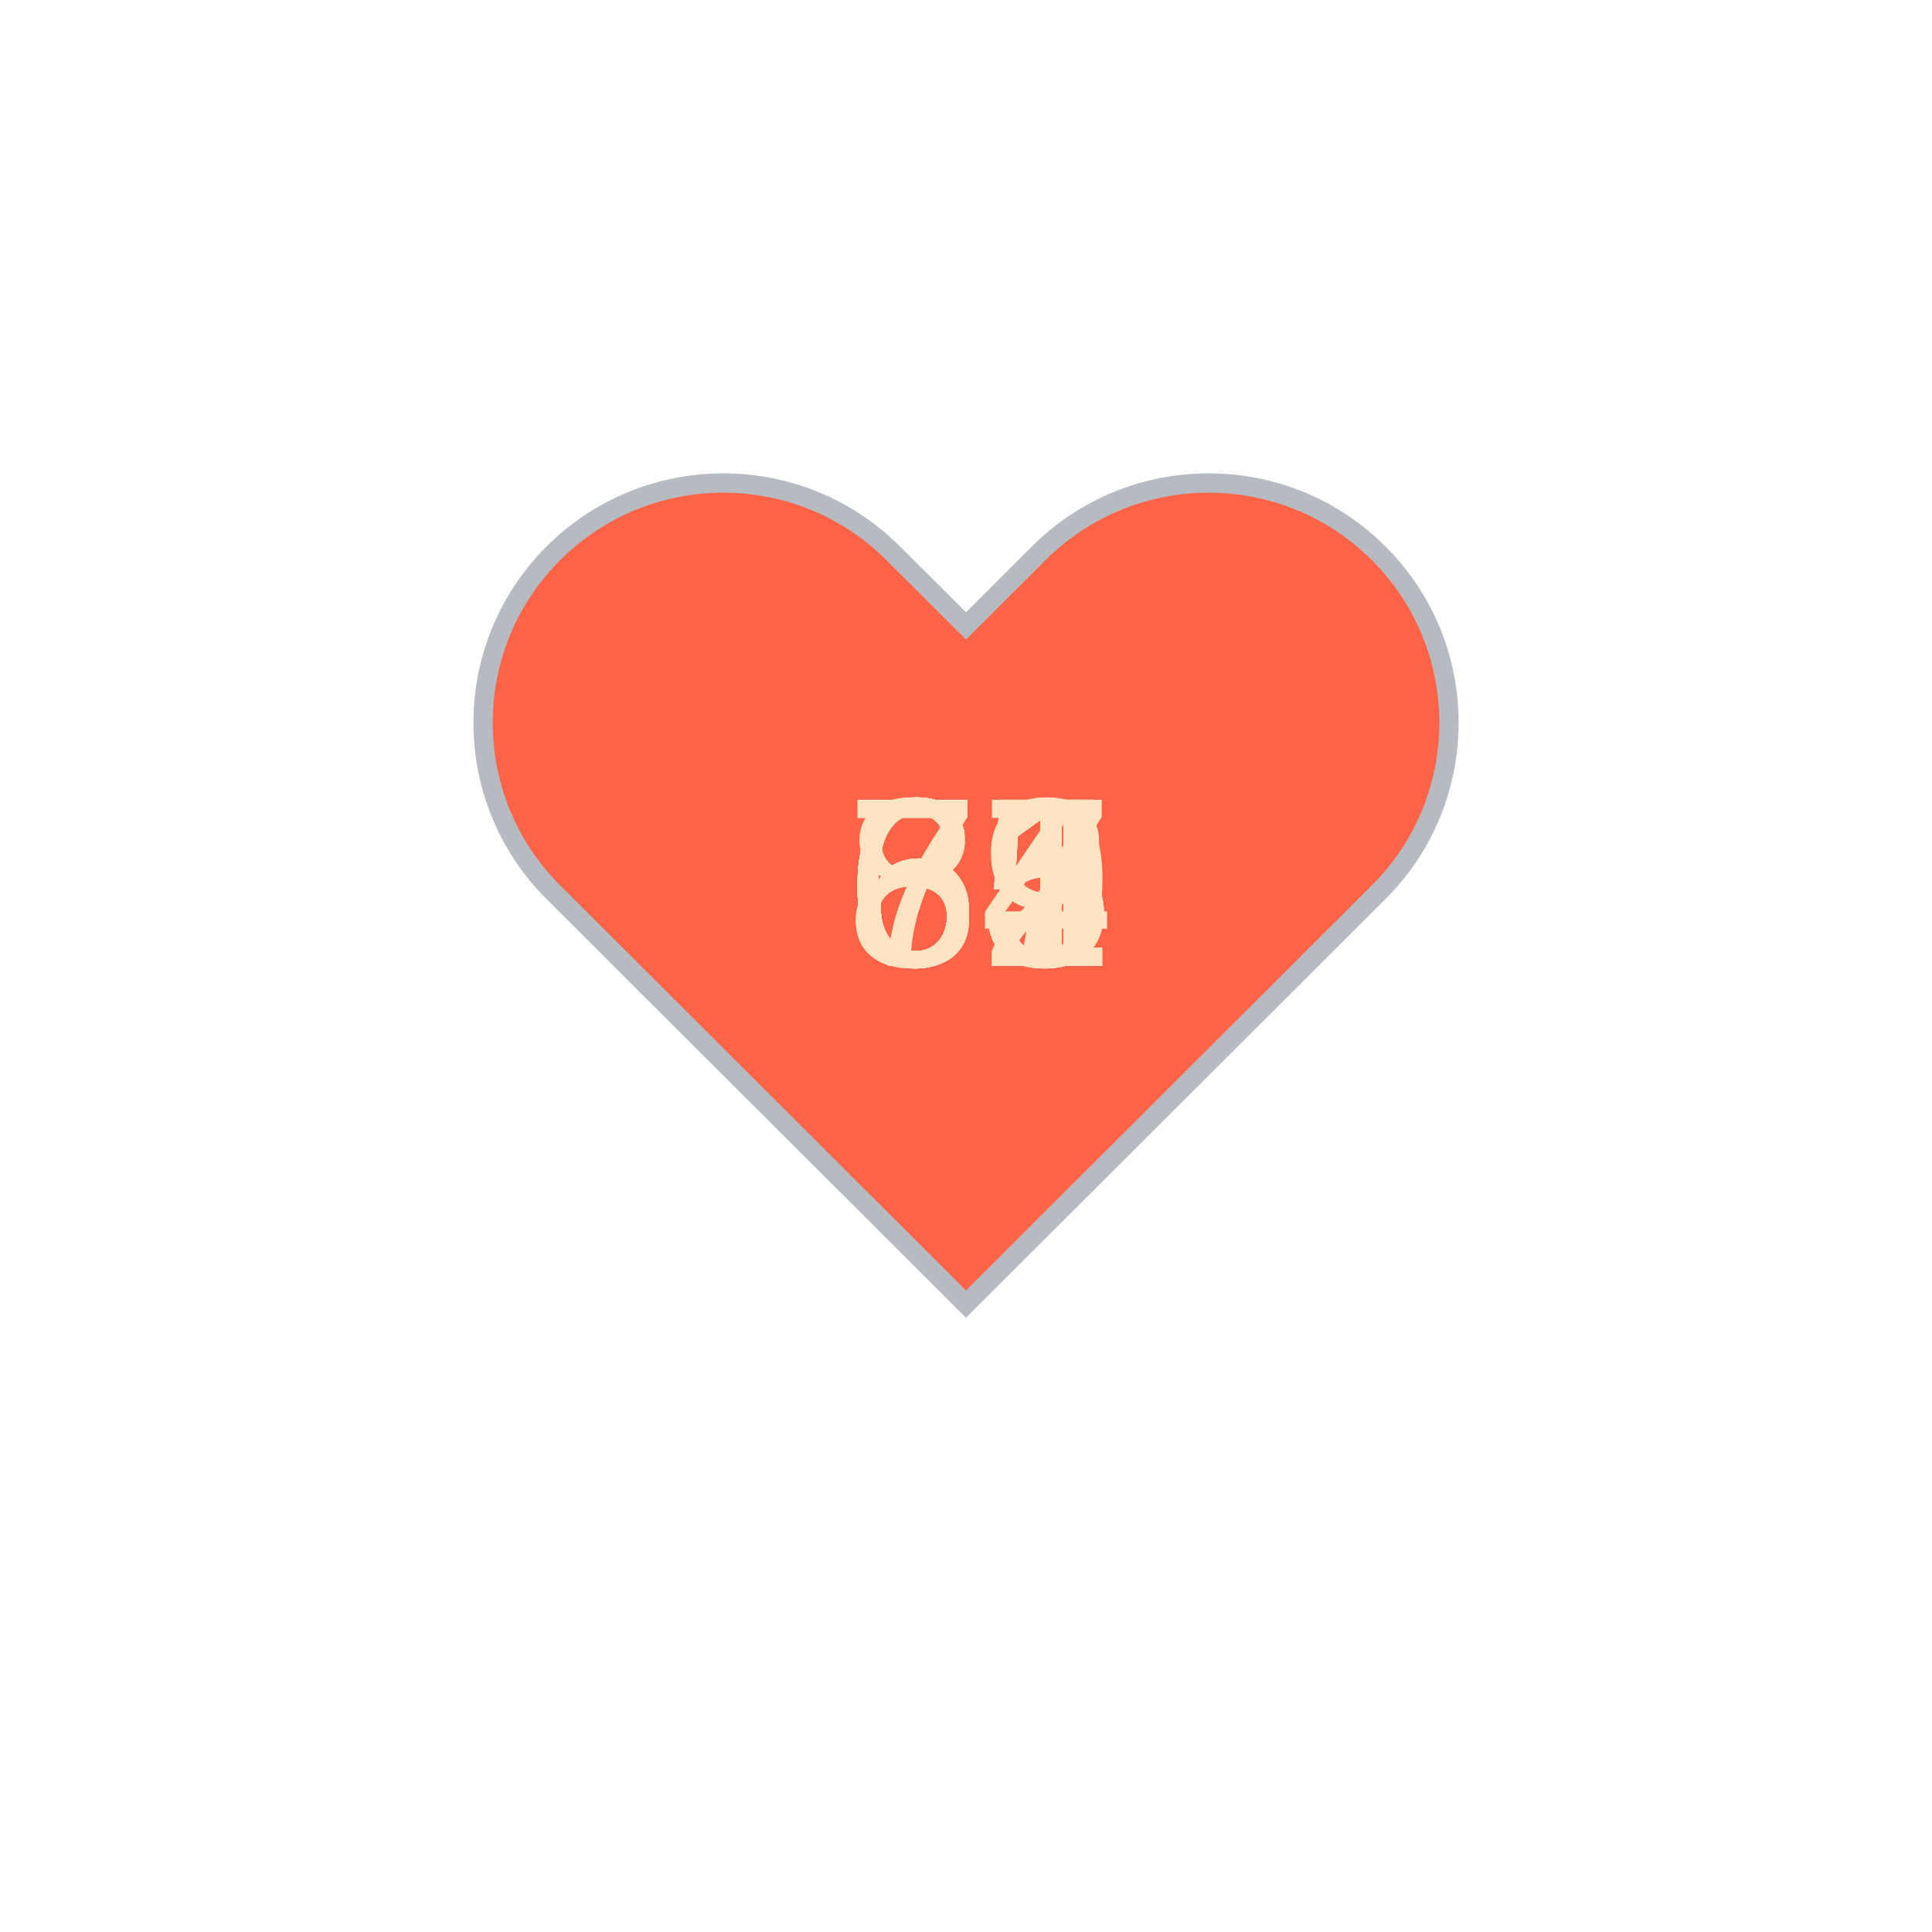
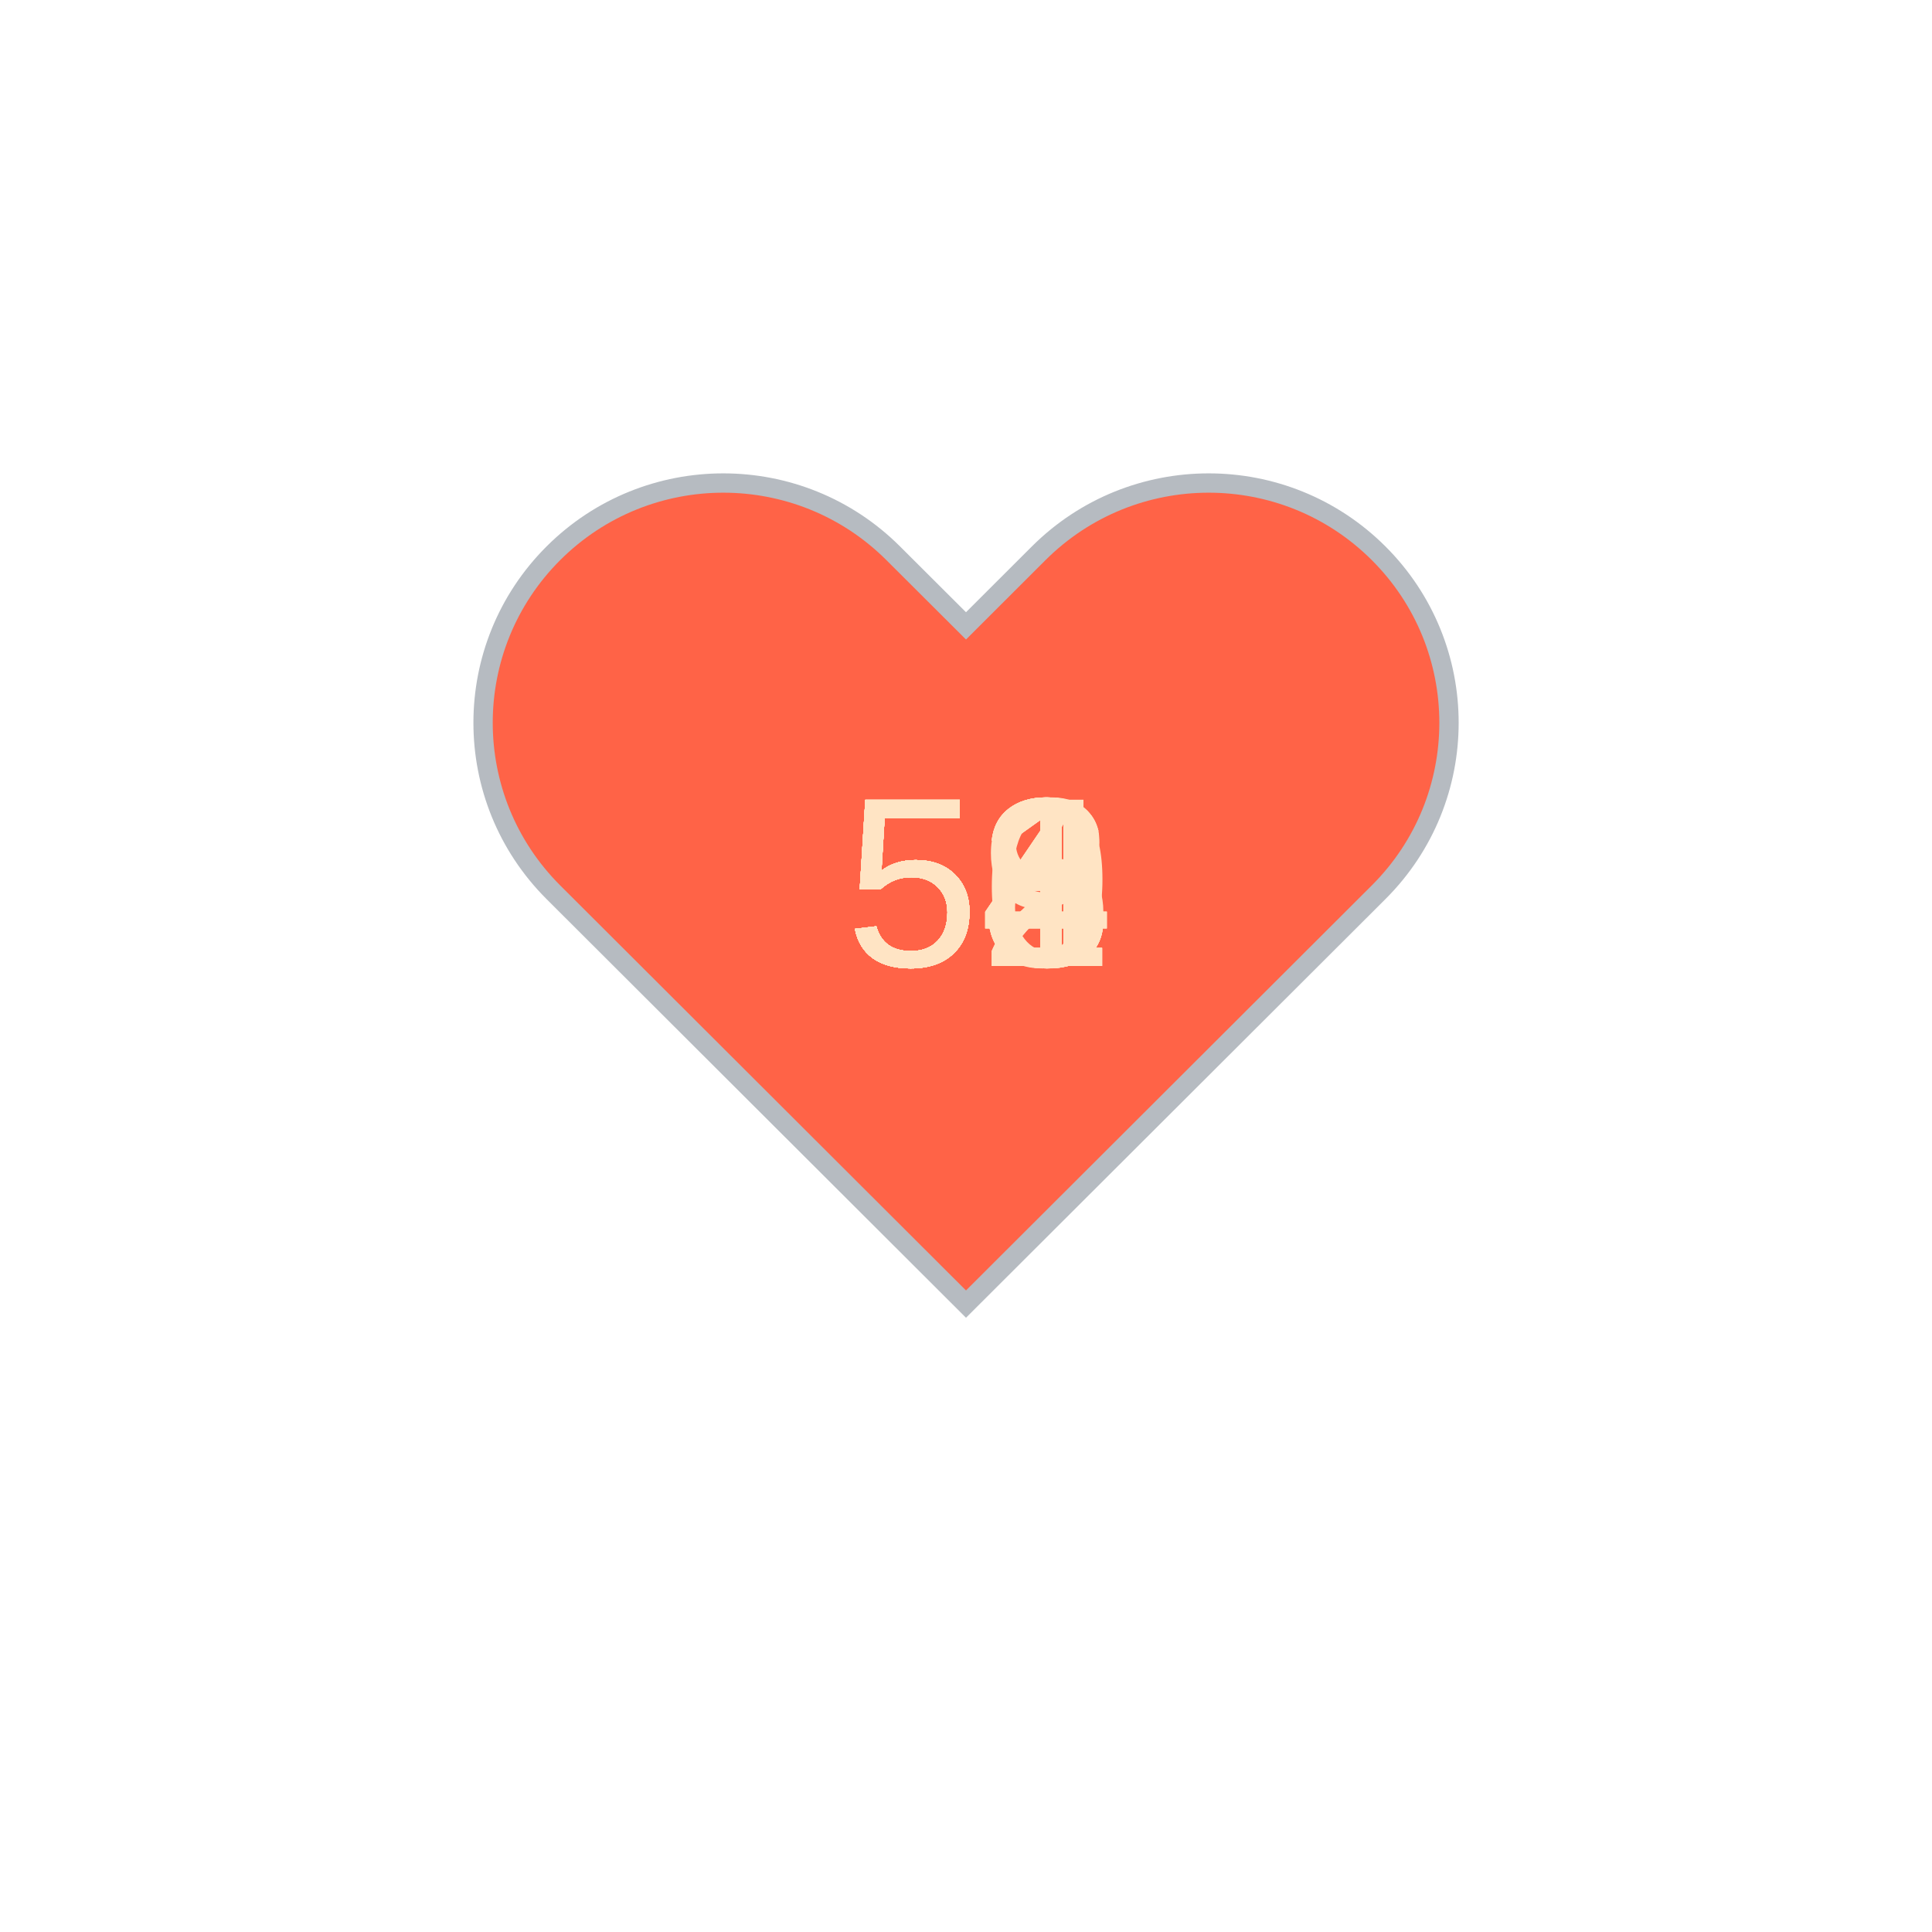
<svg xmlns="http://www.w3.org/2000/svg" baseProfile="full" height="150" version="1.1" viewBox="0,0,200,200" width="150">
  <defs />
  <g transform="translate(100 100)">
    <path d="M92.71,7.27L92.71,7.27c-9.71-9.69-25.46-9.69-35.18,0L50,14.79l-7.54-7.52C32.75-2.42,17-2.42,7.29,7.27v0 c-9.71,9.69-9.71,25.41,0,35.1L50,85l42.71-42.63C102.43,32.68,102.43,16.96,92.71,7.27z" fill="tomato" stroke="#B6BBC1" stroke-width="2" transform="translate(-50 -50)" />
    <animateTransform additive="sum" attributeName="transform" dur="1.2s" repeatCount="indefinite" type="scale" values="1; 1.5; 1.25; 1.5; 1.5; 1;" />
-     <text fill="bisque" style="font-size:25px; font-family:Arial" transform="translate(-12.5 0)">71<animate attributeName="visibility" dur="18.0s" keyTimes="0;0.07;0.13;0.2;0.27;0.33;0.4;0.47;0.53;0.6;0.67;0.73;0.8;0.87;0.93;1.0" repeatCount="indefinite" values="visible;hidden;hidden;hidden;hidden;hidden;hidden;hidden;hidden;hidden;hidden;hidden;hidden;hidden;hidden;hidden" />
+     <text fill="bisque" style="font-size:25px; font-family:Arial" transform="translate(-12.5 0)">54<animate attributeName="visibility" dur="18.0s" keyTimes="0;0.07;0.13;0.2;0.27;0.33;0.4;0.47;0.53;0.6;0.67;0.73;0.8;0.87;0.93;1.0" repeatCount="indefinite" values="visible;hidden;hidden;hidden;hidden;hidden;hidden;hidden;hidden;hidden;hidden;hidden;hidden;hidden;hidden;hidden" />
    </text>
-     <text fill="bisque" style="font-size:25px; font-family:Arial" transform="translate(-12.5 0)">81<animate attributeName="visibility" dur="18.0s" keyTimes="0;0.07;0.13;0.2;0.27;0.33;0.4;0.47;0.53;0.6;0.67;0.73;0.8;0.87;0.93;1.0" repeatCount="indefinite" values="hidden;visible;hidden;hidden;hidden;hidden;hidden;hidden;hidden;hidden;hidden;hidden;hidden;hidden;hidden;hidden" />
+     <text fill="bisque" style="font-size:25px; font-family:Arial" transform="translate(-12.5 0)">52<animate attributeName="visibility" dur="18.0s" keyTimes="0;0.07;0.13;0.2;0.27;0.33;0.4;0.47;0.53;0.6;0.67;0.73;0.8;0.87;0.93;1.0" repeatCount="indefinite" values="hidden;visible;hidden;hidden;hidden;hidden;hidden;hidden;hidden;hidden;hidden;hidden;hidden;hidden;hidden;hidden" />
    </text>
-     <text fill="bisque" style="font-size:25px; font-family:Arial" transform="translate(-12.5 0)">69<animate attributeName="visibility" dur="18.0s" keyTimes="0;0.07;0.13;0.2;0.27;0.33;0.4;0.47;0.53;0.6;0.67;0.73;0.8;0.87;0.93;1.0" repeatCount="indefinite" values="hidden;hidden;visible;hidden;hidden;hidden;hidden;hidden;hidden;hidden;hidden;hidden;hidden;hidden;hidden;hidden" />
+     <text fill="bisque" style="font-size:25px; font-family:Arial" transform="translate(-12.5 0)">59<animate attributeName="visibility" dur="18.0s" keyTimes="0;0.07;0.13;0.2;0.27;0.33;0.4;0.47;0.53;0.6;0.67;0.73;0.8;0.87;0.93;1.0" repeatCount="indefinite" values="hidden;hidden;visible;hidden;hidden;hidden;hidden;hidden;hidden;hidden;hidden;hidden;hidden;hidden;hidden;hidden" />
    </text>
-     <text fill="bisque" style="font-size:25px; font-family:Arial" transform="translate(-12.5 0)">64<animate attributeName="visibility" dur="18.0s" keyTimes="0;0.07;0.13;0.2;0.27;0.33;0.4;0.47;0.53;0.6;0.67;0.73;0.8;0.87;0.93;1.0" repeatCount="indefinite" values="hidden;hidden;hidden;visible;hidden;hidden;hidden;hidden;hidden;hidden;hidden;hidden;hidden;hidden;hidden;hidden" />
+     <text fill="bisque" style="font-size:25px; font-family:Arial" transform="translate(-12.5 0)">54<animate attributeName="visibility" dur="18.0s" keyTimes="0;0.07;0.13;0.2;0.27;0.33;0.4;0.47;0.53;0.6;0.67;0.73;0.8;0.87;0.93;1.0" repeatCount="indefinite" values="hidden;hidden;hidden;visible;hidden;hidden;hidden;hidden;hidden;hidden;hidden;hidden;hidden;hidden;hidden;hidden" />
    </text>
-     <text fill="bisque" style="font-size:25px; font-family:Arial" transform="translate(-12.5 0)">65<animate attributeName="visibility" dur="18.0s" keyTimes="0;0.07;0.13;0.2;0.27;0.33;0.4;0.47;0.53;0.6;0.67;0.73;0.8;0.87;0.93;1.0" repeatCount="indefinite" values="hidden;hidden;hidden;hidden;visible;hidden;hidden;hidden;hidden;hidden;hidden;hidden;hidden;hidden;hidden;hidden" />
+     <text fill="bisque" style="font-size:25px; font-family:Arial" transform="translate(-12.5 0)">53<animate attributeName="visibility" dur="18.0s" keyTimes="0;0.07;0.13;0.2;0.27;0.33;0.4;0.47;0.53;0.6;0.67;0.73;0.8;0.87;0.93;1.0" repeatCount="indefinite" values="hidden;hidden;hidden;hidden;visible;hidden;hidden;hidden;hidden;hidden;hidden;hidden;hidden;hidden;hidden;hidden" />
    </text>
-     <text fill="bisque" style="font-size:25px; font-family:Arial" transform="translate(-12.5 0)">65<animate attributeName="visibility" dur="18.0s" keyTimes="0;0.07;0.13;0.2;0.27;0.33;0.4;0.47;0.53;0.6;0.67;0.73;0.8;0.87;0.93;1.0" repeatCount="indefinite" values="hidden;hidden;hidden;hidden;hidden;visible;hidden;hidden;hidden;hidden;hidden;hidden;hidden;hidden;hidden;hidden" />
+     <text fill="bisque" style="font-size:25px; font-family:Arial" transform="translate(-12.5 0)">53<animate attributeName="visibility" dur="18.0s" keyTimes="0;0.07;0.13;0.2;0.27;0.33;0.4;0.47;0.53;0.6;0.67;0.73;0.8;0.87;0.93;1.0" repeatCount="indefinite" values="hidden;hidden;hidden;hidden;hidden;visible;hidden;hidden;hidden;hidden;hidden;hidden;hidden;hidden;hidden;hidden" />
    </text>
-     <text fill="bisque" style="font-size:25px; font-family:Arial" transform="translate(-12.5 0)">61<animate attributeName="visibility" dur="18.0s" keyTimes="0;0.07;0.13;0.2;0.27;0.33;0.4;0.47;0.53;0.6;0.67;0.73;0.8;0.87;0.93;1.0" repeatCount="indefinite" values="hidden;hidden;hidden;hidden;hidden;hidden;visible;hidden;hidden;hidden;hidden;hidden;hidden;hidden;hidden;hidden" />
+     <text fill="bisque" style="font-size:25px; font-family:Arial" transform="translate(-12.5 0)">51<animate attributeName="visibility" dur="18.0s" keyTimes="0;0.07;0.13;0.2;0.27;0.33;0.4;0.47;0.53;0.6;0.67;0.73;0.8;0.87;0.93;1.0" repeatCount="indefinite" values="hidden;hidden;hidden;hidden;hidden;hidden;visible;hidden;hidden;hidden;hidden;hidden;hidden;hidden;hidden;hidden" />
    </text>
-     <text fill="bisque" style="font-size:25px; font-family:Arial" transform="translate(-12.5 0)">64<animate attributeName="visibility" dur="18.0s" keyTimes="0;0.07;0.13;0.2;0.27;0.33;0.4;0.47;0.53;0.6;0.67;0.73;0.8;0.87;0.93;1.0" repeatCount="indefinite" values="hidden;hidden;hidden;hidden;hidden;hidden;hidden;visible;hidden;hidden;hidden;hidden;hidden;hidden;hidden;hidden" />
+     <text fill="bisque" style="font-size:25px; font-family:Arial" transform="translate(-12.5 0)">51<animate attributeName="visibility" dur="18.0s" keyTimes="0;0.07;0.13;0.2;0.27;0.33;0.4;0.47;0.53;0.6;0.67;0.73;0.8;0.87;0.93;1.0" repeatCount="indefinite" values="hidden;hidden;hidden;hidden;hidden;hidden;hidden;visible;hidden;hidden;hidden;hidden;hidden;hidden;hidden;hidden" />
    </text>
-     <text fill="bisque" style="font-size:25px; font-family:Arial" transform="translate(-12.5 0)">71<animate attributeName="visibility" dur="18.0s" keyTimes="0;0.07;0.13;0.2;0.27;0.33;0.4;0.47;0.53;0.6;0.67;0.73;0.8;0.87;0.93;1.0" repeatCount="indefinite" values="hidden;hidden;hidden;hidden;hidden;hidden;hidden;hidden;visible;hidden;hidden;hidden;hidden;hidden;hidden;hidden" />
+     <text fill="bisque" style="font-size:25px; font-family:Arial" transform="translate(-12.5 0)">51<animate attributeName="visibility" dur="18.0s" keyTimes="0;0.07;0.13;0.2;0.27;0.33;0.4;0.47;0.53;0.6;0.67;0.73;0.8;0.87;0.93;1.0" repeatCount="indefinite" values="hidden;hidden;hidden;hidden;hidden;hidden;hidden;hidden;visible;hidden;hidden;hidden;hidden;hidden;hidden;hidden" />
    </text>
-     <text fill="bisque" style="font-size:25px; font-family:Arial" transform="translate(-12.5 0)">65<animate attributeName="visibility" dur="18.0s" keyTimes="0;0.07;0.13;0.2;0.27;0.33;0.4;0.47;0.53;0.6;0.67;0.73;0.8;0.87;0.93;1.0" repeatCount="indefinite" values="hidden;hidden;hidden;hidden;hidden;hidden;hidden;hidden;hidden;visible;hidden;hidden;hidden;hidden;hidden;hidden" />
+     <text fill="bisque" style="font-size:25px; font-family:Arial" transform="translate(-12.5 0)">52<animate attributeName="visibility" dur="18.0s" keyTimes="0;0.07;0.13;0.2;0.27;0.33;0.4;0.47;0.53;0.6;0.67;0.73;0.8;0.87;0.93;1.0" repeatCount="indefinite" values="hidden;hidden;hidden;hidden;hidden;hidden;hidden;hidden;hidden;visible;hidden;hidden;hidden;hidden;hidden;hidden" />
    </text>
-     <text fill="bisque" style="font-size:25px; font-family:Arial" transform="translate(-12.5 0)">67<animate attributeName="visibility" dur="18.0s" keyTimes="0;0.07;0.13;0.2;0.27;0.33;0.4;0.47;0.53;0.6;0.67;0.73;0.8;0.87;0.93;1.0" repeatCount="indefinite" values="hidden;hidden;hidden;hidden;hidden;hidden;hidden;hidden;hidden;hidden;visible;hidden;hidden;hidden;hidden;hidden" />
+     <text fill="bisque" style="font-size:25px; font-family:Arial" transform="translate(-12.5 0)">53<animate attributeName="visibility" dur="18.0s" keyTimes="0;0.07;0.13;0.2;0.27;0.33;0.4;0.47;0.53;0.6;0.67;0.73;0.8;0.87;0.93;1.0" repeatCount="indefinite" values="hidden;hidden;hidden;hidden;hidden;hidden;hidden;hidden;hidden;hidden;visible;hidden;hidden;hidden;hidden;hidden" />
    </text>
-     <text fill="bisque" style="font-size:25px; font-family:Arial" transform="translate(-12.5 0)">84<animate attributeName="visibility" dur="18.0s" keyTimes="0;0.07;0.13;0.2;0.27;0.33;0.4;0.47;0.53;0.6;0.67;0.73;0.8;0.87;0.93;1.0" repeatCount="indefinite" values="hidden;hidden;hidden;hidden;hidden;hidden;hidden;hidden;hidden;hidden;hidden;visible;hidden;hidden;hidden;hidden" />
+     <text fill="bisque" style="font-size:25px; font-family:Arial" transform="translate(-12.5 0)">53<animate attributeName="visibility" dur="18.0s" keyTimes="0;0.07;0.13;0.2;0.27;0.33;0.4;0.47;0.53;0.6;0.67;0.73;0.8;0.87;0.93;1.0" repeatCount="indefinite" values="hidden;hidden;hidden;hidden;hidden;hidden;hidden;hidden;hidden;hidden;hidden;visible;hidden;hidden;hidden;hidden" />
    </text>
-     <text fill="bisque" style="font-size:25px; font-family:Arial" transform="translate(-12.5 0)">65<animate attributeName="visibility" dur="18.0s" keyTimes="0;0.07;0.13;0.2;0.27;0.33;0.4;0.47;0.53;0.6;0.67;0.73;0.8;0.87;0.93;1.0" repeatCount="indefinite" values="hidden;hidden;hidden;hidden;hidden;hidden;hidden;hidden;hidden;hidden;hidden;hidden;visible;hidden;hidden;hidden" />
+     <text fill="bisque" style="font-size:25px; font-family:Arial" transform="translate(-12.5 0)">56<animate attributeName="visibility" dur="18.0s" keyTimes="0;0.07;0.13;0.2;0.27;0.33;0.4;0.47;0.53;0.6;0.67;0.73;0.8;0.87;0.93;1.0" repeatCount="indefinite" values="hidden;hidden;hidden;hidden;hidden;hidden;hidden;hidden;hidden;hidden;hidden;hidden;visible;hidden;hidden;hidden" />
    </text>
-     <text fill="bisque" style="font-size:25px; font-family:Arial" transform="translate(-12.5 0)">61<animate attributeName="visibility" dur="18.0s" keyTimes="0;0.07;0.13;0.2;0.27;0.33;0.4;0.47;0.53;0.6;0.67;0.73;0.8;0.87;0.93;1.0" repeatCount="indefinite" values="hidden;hidden;hidden;hidden;hidden;hidden;hidden;hidden;hidden;hidden;hidden;hidden;hidden;visible;hidden;hidden" />
+     <text fill="bisque" style="font-size:25px; font-family:Arial" transform="translate(-12.5 0)">58<animate attributeName="visibility" dur="18.0s" keyTimes="0;0.07;0.13;0.2;0.27;0.33;0.4;0.47;0.53;0.6;0.67;0.73;0.8;0.87;0.93;1.0" repeatCount="indefinite" values="hidden;hidden;hidden;hidden;hidden;hidden;hidden;hidden;hidden;hidden;hidden;hidden;hidden;visible;hidden;hidden" />
    </text>
-     <text fill="bisque" style="font-size:25px; font-family:Arial" transform="translate(-12.5 0)">62<animate attributeName="visibility" dur="18.0s" keyTimes="0;0.07;0.13;0.2;0.27;0.33;0.4;0.47;0.53;0.6;0.67;0.73;0.8;0.87;0.93;1.0" repeatCount="indefinite" values="hidden;hidden;hidden;hidden;hidden;hidden;hidden;hidden;hidden;hidden;hidden;hidden;hidden;hidden;visible;hidden" />
+     <text fill="bisque" style="font-size:25px; font-family:Arial" transform="translate(-12.5 0)">54<animate attributeName="visibility" dur="18.0s" keyTimes="0;0.07;0.13;0.2;0.27;0.33;0.4;0.47;0.53;0.6;0.67;0.73;0.8;0.87;0.93;1.0" repeatCount="indefinite" values="hidden;hidden;hidden;hidden;hidden;hidden;hidden;hidden;hidden;hidden;hidden;hidden;hidden;hidden;visible;hidden" />
    </text>
  </g>
</svg>
